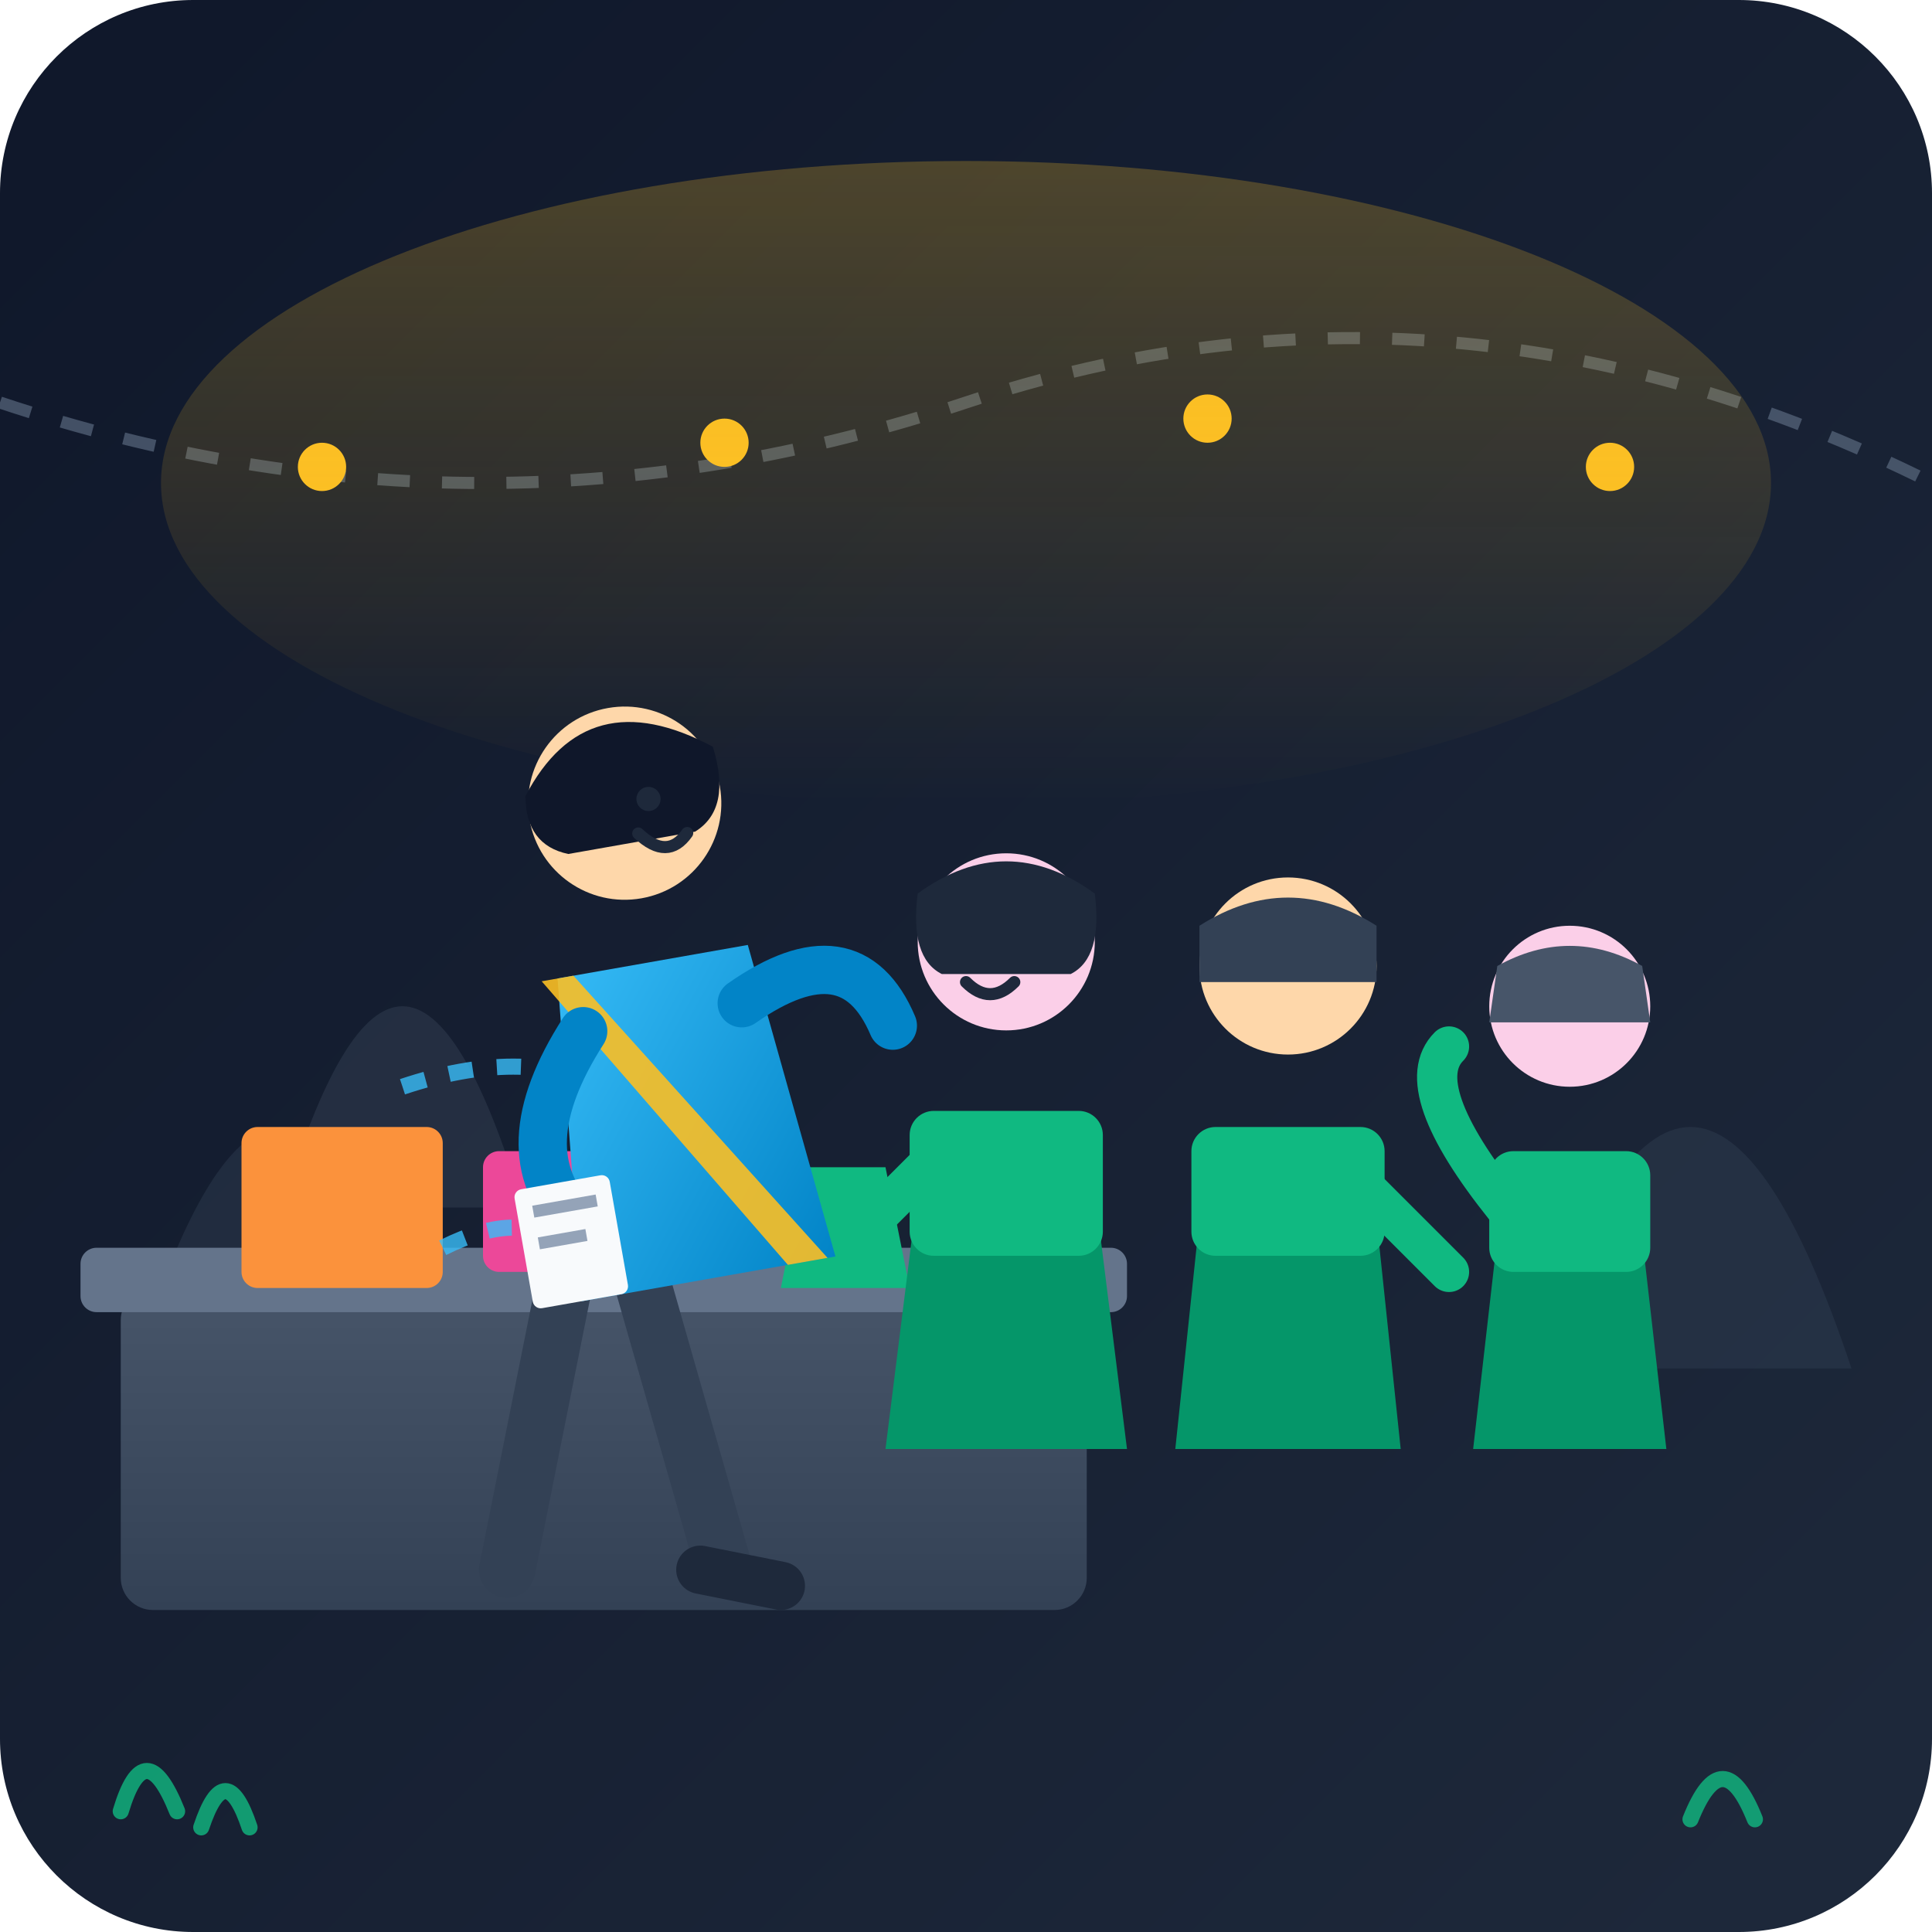
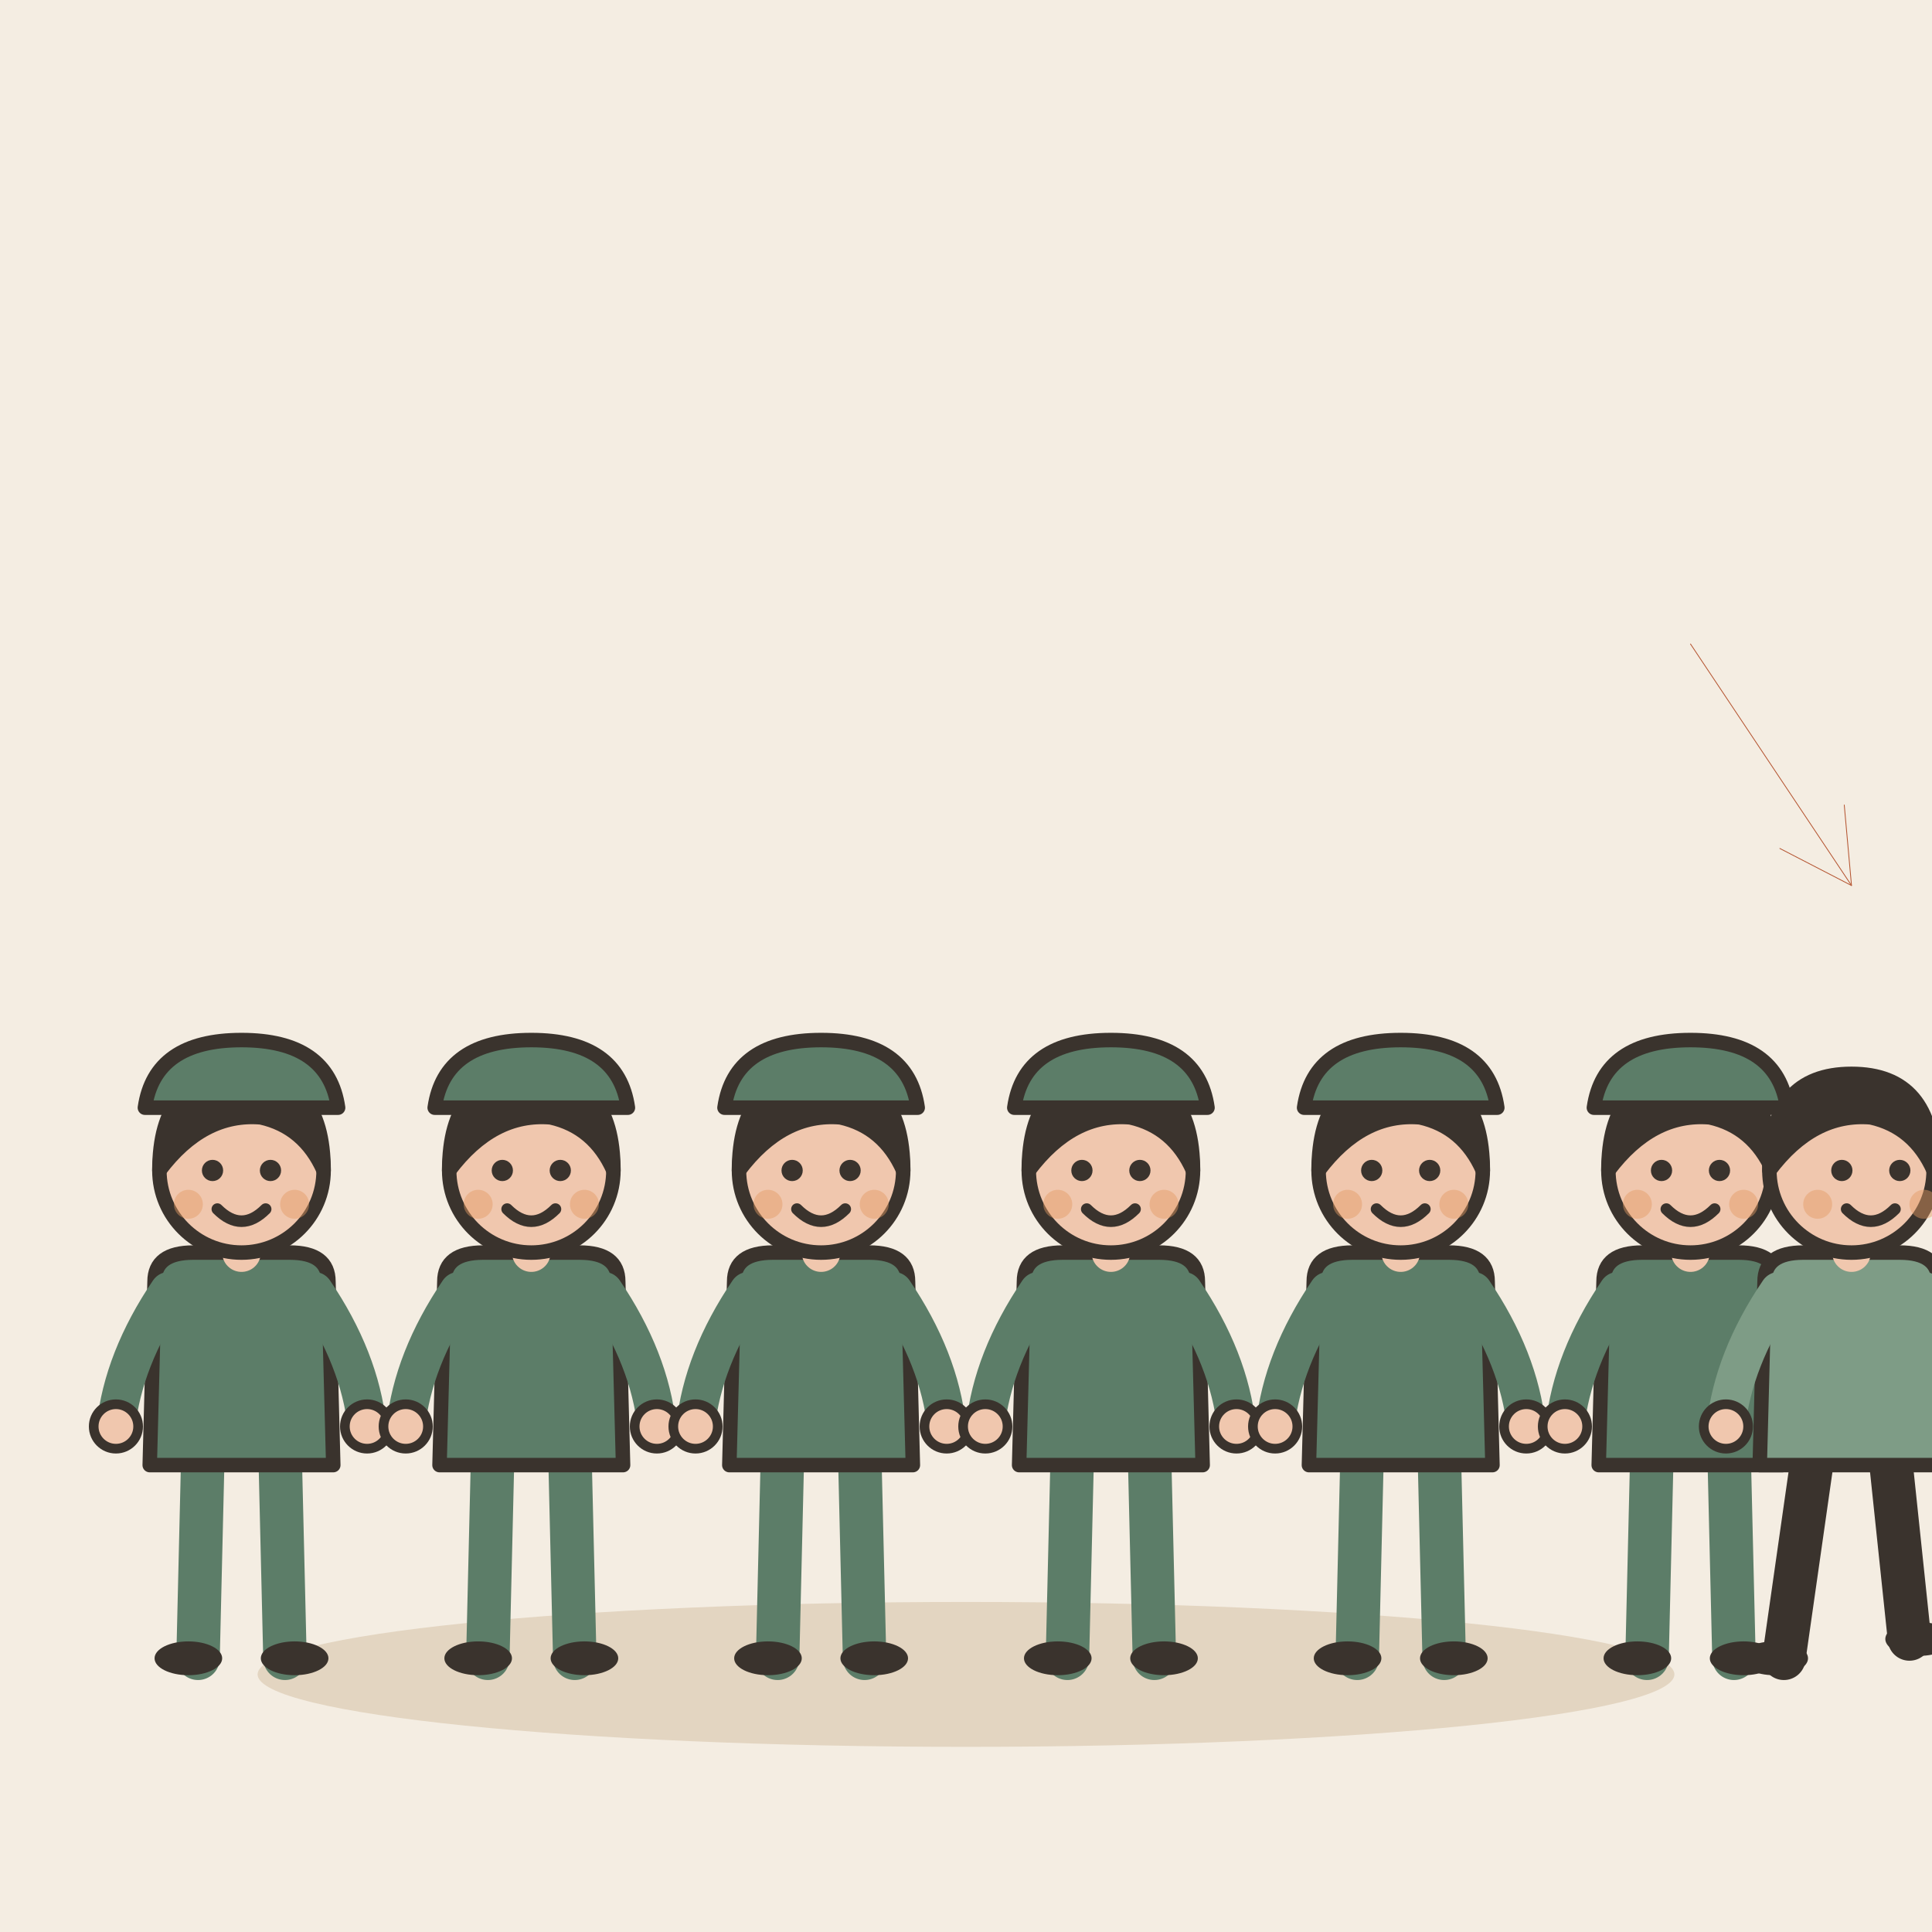
- <svg xmlns="http://www.w3.org/2000/svg" width="240" height="240" viewBox="0 0 240 240">
-   <defs>
-     <linearGradient id="bg-grad" x1="0%" y1="0%" x2="100%" y2="100%">
-       <stop offset="0%" stop-color="#0f172a" />
-       <stop offset="100%" stop-color="#1e293b" />
-     </linearGradient>
-     <linearGradient id="spotlight" x1="50%" y1="0%" x2="50%" y2="100%">
-       <stop offset="0%" stop-color="#fbbf24" stop-opacity="0.25" />
-       <stop offset="100%" stop-color="#fbbf24" stop-opacity="0.0" />
-     </linearGradient>
-     <linearGradient id="shirt-new" x1="0%" y1="0%" x2="100%" y2="100%">
-       <stop offset="0%" stop-color="#38bdf8" />
-       <stop offset="100%" stop-color="#0284c7" />
-     </linearGradient>
-     <linearGradient id="shirt-vol" x1="0%" y1="0%" x2="100%" y2="100%">
-       <stop offset="0%" stop-color="#10b981" />
-       <stop offset="100%" stop-color="#059669" />
-     </linearGradient>
-     <linearGradient id="table-grad" x1="0%" y1="0%" x2="0%" y2="100%">
-       <stop offset="0%" stop-color="#475569" />
-       <stop offset="100%" stop-color="#334155" />
-     </linearGradient>
-   </defs>
-   <rect width="240" height="240" rx="24" fill="url(#bg-grad)" />
-   <g id="background-environment">
-     <path d="M20 160 Q35 120 50 160 Z" fill="#334155" opacity="0.4" />
-     <path d="M35 150 Q50 100 65 150 Z" fill="#475569" opacity="0.3" />
-     <path d="M190 170 Q210 110 230 170 Z" fill="#334155" opacity="0.4" />
-     <path d="M0 50 Q 60 70 120 50 T 240 60" fill="none" stroke="#64748b" stroke-width="1.5" stroke-dasharray="4 4" opacity="0.6" />
-     <circle cx="40" cy="58" r="3" fill="#fbbf24" />
-     <circle cx="90" cy="55" r="3" fill="#fbbf24" />
-     <circle cx="150" cy="52" r="3" fill="#fbbf24" />
-     <circle cx="200" cy="58" r="3" fill="#fbbf24" />
-     <ellipse cx="120" cy="60" rx="100" ry="40" fill="url(#spotlight)" />
+ <svg xmlns="http://www.w3.org/2000/svg" viewBox="0 0 240 240" data-style="editorial">
+   <rect width="240" height="240" fill="#F4EDE2" />
+   <ellipse cx="120" cy="208" rx="88" ry="9" fill="#E3D5C1" />
+   <g transform="translate(30 206) scale(0.6 0.6)">
+     <g transform="translate(0 0)">
+       <path d="M-8 -42L-9 0" stroke="#5C7D68" stroke-width="9" stroke-linecap="round" fill="none" />
+       <path d="M8 -42L9 0" stroke="#5C7D68" stroke-width="9" stroke-linecap="round" fill="none" />
+       <ellipse cx="-11" cy="0" rx="7" ry="3.5" fill="#3A332D" />
+       <ellipse cx="11" cy="0" rx="7" ry="3.5" fill="#3A332D" />
+       <path d="M-18 -78Q-18 -84 -10 -84L10 -84Q18 -84 18 -78L19 -40L-19 -40Z" fill="#5C7D68" stroke="#3A332D" stroke-width="3" stroke-linecap="round" stroke-linejoin="round" />
+       <path d="M-15 -76Q-24.5 -62 -26 -48" fill="none" stroke="#5C7D68" stroke-width="8" stroke-linecap="round" stroke-linejoin="round" />
+       <circle cx="-26" cy="-48" r="4.6" fill="#F0C7AE" stroke="#3A332D" stroke-linecap="round" stroke-linejoin="round" stroke-width="2" />
+       <path d="M15 -76Q24.5 -62 26 -48" fill="none" stroke="#5C7D68" stroke-width="8" stroke-linecap="round" stroke-linejoin="round" />
+       <circle cx="26" cy="-48" r="4.6" fill="#F0C7AE" stroke="#3A332D" stroke-linecap="round" stroke-linejoin="round" stroke-width="2" />
+       <path d="M0 -84L0 -88" stroke="#F0C7AE" stroke-width="8" stroke-linecap="round" fill="none" />
+       <circle cx="0" cy="-101" r="17" fill="#F0C7AE" stroke="#3A332D" stroke-width="3" stroke-linecap="round" stroke-linejoin="round" />
+       <path d="M-17 -101Q-17 -121 0 -121Q17 -121 17 -101Q13 -110 4 -112Q-8 -113 -17 -101Z" fill="#3A332D" stroke="#3A332D" stroke-width="3" stroke-linecap="round" stroke-linejoin="round" />
+       <circle cx="-6" cy="-101" r="2.2" fill="#3A332D" />
+       <circle cx="6" cy="-101" r="2.2" fill="#3A332D" />
+       <path d="M-5 -93Q0 -88 5 -93" fill="none" stroke="#3A332D" stroke-width="2.4" stroke-linecap="round" stroke-linejoin="round" />
+       <circle cx="-11" cy="-94" r="3" fill="#E39A62" opacity="0.45" />
+       <circle cx="11" cy="-94" r="3" fill="#E39A62" opacity="0.45" />
+     </g>
+     <path d="M-20 -114Q-18 -128 0 -128Q18 -128 20 -114Z" fill="#5C7D68" stroke="#3A332D" stroke-width="3" stroke-linecap="round" stroke-linejoin="round" />
  </g>
-   <g id="booth-setup" transform="translate(15, 135)">
-     <rect x="0" y="25" width="120" height="40" rx="4" fill="url(#table-grad)" />
-     <rect x="-5" y="20" width="130" height="8" rx="2" fill="#64748b" />
-     <rect x="15" y="5" width="25" height="20" rx="2" fill="#fb923c" />
-     <rect x="45" y="8" width="20" height="15" rx="2" fill="#ec4899" />
-     <path d="M85 10 L95 10 L98 25 L82 25 Z" fill="#10b981" />
+   <g transform="translate(66 206) scale(0.6 0.6)">
+     <g transform="translate(0 0)">
+       <path d="M-8 -42L-9 0" stroke="#5C7D68" stroke-width="9" stroke-linecap="round" fill="none" />
+       <path d="M8 -42L9 0" stroke="#5C7D68" stroke-width="9" stroke-linecap="round" fill="none" />
+       <ellipse cx="-11" cy="0" rx="7" ry="3.5" fill="#3A332D" />
+       <ellipse cx="11" cy="0" rx="7" ry="3.5" fill="#3A332D" />
+       <path d="M-18 -78Q-18 -84 -10 -84L10 -84Q18 -84 18 -78L19 -40L-19 -40Z" fill="#5C7D68" stroke="#3A332D" stroke-width="3" stroke-linecap="round" stroke-linejoin="round" />
+       <path d="M-15 -76Q-24.5 -62 -26 -48" fill="none" stroke="#5C7D68" stroke-width="8" stroke-linecap="round" stroke-linejoin="round" />
+       <circle cx="-26" cy="-48" r="4.6" fill="#F0C7AE" stroke="#3A332D" stroke-linecap="round" stroke-linejoin="round" stroke-width="2" />
+       <path d="M15 -76Q24.5 -62 26 -48" fill="none" stroke="#5C7D68" stroke-width="8" stroke-linecap="round" stroke-linejoin="round" />
+       <circle cx="26" cy="-48" r="4.6" fill="#F0C7AE" stroke="#3A332D" stroke-linecap="round" stroke-linejoin="round" stroke-width="2" />
+       <path d="M0 -84L0 -88" stroke="#F0C7AE" stroke-width="8" stroke-linecap="round" fill="none" />
+       <circle cx="0" cy="-101" r="17" fill="#F0C7AE" stroke="#3A332D" stroke-width="3" stroke-linecap="round" stroke-linejoin="round" />
+       <path d="M-17 -101Q-17 -121 0 -121Q17 -121 17 -101Q13 -110 4 -112Q-8 -113 -17 -101Z" fill="#3A332D" stroke="#3A332D" stroke-width="3" stroke-linecap="round" stroke-linejoin="round" />
+       <circle cx="-6" cy="-101" r="2.2" fill="#3A332D" />
+       <circle cx="6" cy="-101" r="2.2" fill="#3A332D" />
+       <path d="M-5 -93Q0 -88 5 -93" fill="none" stroke="#3A332D" stroke-width="2.4" stroke-linecap="round" stroke-linejoin="round" />
+       <circle cx="-11" cy="-94" r="3" fill="#E39A62" opacity="0.45" />
+       <circle cx="11" cy="-94" r="3" fill="#E39A62" opacity="0.45" />
+     </g>
+     <path d="M-20 -114Q-18 -128 0 -128Q18 -128 20 -114Z" fill="#5C7D68" stroke="#3A332D" stroke-width="3" stroke-linecap="round" stroke-linejoin="round" />
  </g>
-   <g id="volunteer-3" transform="translate(195, 105)">
-     <path d="M-8 40 L8 40 L12 75 L-12 75 Z" fill="#059669" />
-     <rect x="-10" y="38" width="20" height="15" rx="3" fill="#10b981" />
-     <circle cx="0" cy="20" r="10" fill="#fbcfe8" />
-     <path d="M-9 15 Q0 10 9 15 L10 22 L-10 22 Z" fill="#475569" />
-     <path d="M-8 45 Q-20 30 -15 25" fill="none" stroke="#10b981" stroke-width="5" stroke-linecap="round" />
+   <g transform="translate(102 206) scale(0.6 0.6)">
+     <g transform="translate(0 0)">
+       <path d="M-8 -42L-9 0" stroke="#5C7D68" stroke-width="9" stroke-linecap="round" fill="none" />
+       <path d="M8 -42L9 0" stroke="#5C7D68" stroke-width="9" stroke-linecap="round" fill="none" />
+       <ellipse cx="-11" cy="0" rx="7" ry="3.5" fill="#3A332D" />
+       <ellipse cx="11" cy="0" rx="7" ry="3.5" fill="#3A332D" />
+       <path d="M-18 -78Q-18 -84 -10 -84L10 -84Q18 -84 18 -78L19 -40L-19 -40Z" fill="#5C7D68" stroke="#3A332D" stroke-width="3" stroke-linecap="round" stroke-linejoin="round" />
+       <path d="M-15 -76Q-24.5 -62 -26 -48" fill="none" stroke="#5C7D68" stroke-width="8" stroke-linecap="round" stroke-linejoin="round" />
+       <circle cx="-26" cy="-48" r="4.6" fill="#F0C7AE" stroke="#3A332D" stroke-linecap="round" stroke-linejoin="round" stroke-width="2" />
+       <path d="M15 -76Q24.5 -62 26 -48" fill="none" stroke="#5C7D68" stroke-width="8" stroke-linecap="round" stroke-linejoin="round" />
+       <circle cx="26" cy="-48" r="4.6" fill="#F0C7AE" stroke="#3A332D" stroke-linecap="round" stroke-linejoin="round" stroke-width="2" />
+       <path d="M0 -84L0 -88" stroke="#F0C7AE" stroke-width="8" stroke-linecap="round" fill="none" />
+       <circle cx="0" cy="-101" r="17" fill="#F0C7AE" stroke="#3A332D" stroke-width="3" stroke-linecap="round" stroke-linejoin="round" />
+       <path d="M-17 -101Q-17 -121 0 -121Q17 -121 17 -101Q13 -110 4 -112Q-8 -113 -17 -101Z" fill="#3A332D" stroke="#3A332D" stroke-width="3" stroke-linecap="round" stroke-linejoin="round" />
+       <circle cx="-6" cy="-101" r="2.2" fill="#3A332D" />
+       <circle cx="6" cy="-101" r="2.2" fill="#3A332D" />
+       <path d="M-5 -93Q0 -88 5 -93" fill="none" stroke="#3A332D" stroke-width="2.4" stroke-linecap="round" stroke-linejoin="round" />
+       <circle cx="-11" cy="-94" r="3" fill="#E39A62" opacity="0.45" />
+       <circle cx="11" cy="-94" r="3" fill="#E39A62" opacity="0.45" />
+     </g>
+     <path d="M-20 -114Q-18 -128 0 -128Q18 -128 20 -114Z" fill="#5C7D68" stroke="#3A332D" stroke-width="3" stroke-linecap="round" stroke-linejoin="round" />
  </g>
-   <g id="volunteer-2" transform="translate(160, 100)">
-     <path d="M-10 42 L10 42 L14 80 L-14 80 Z" fill="#059669" />
-     <rect x="-12" y="40" width="24" height="16" rx="3" fill="#10b981" />
-     <circle cx="0" cy="20" r="11" fill="#fed7aa" />
-     <path d="M-11 15 Q0 8 11 15 L11 22 L-11 22 Z" fill="#334155" />
-     <path d="M10 48 L20 58" fill="none" stroke="#10b981" stroke-width="5" stroke-linecap="round" />
+   <g transform="translate(138 206) scale(0.6 0.6)">
+     <g transform="translate(0 0)">
+       <path d="M-8 -42L-9 0" stroke="#5C7D68" stroke-width="9" stroke-linecap="round" fill="none" />
+       <path d="M8 -42L9 0" stroke="#5C7D68" stroke-width="9" stroke-linecap="round" fill="none" />
+       <ellipse cx="-11" cy="0" rx="7" ry="3.5" fill="#3A332D" />
+       <ellipse cx="11" cy="0" rx="7" ry="3.5" fill="#3A332D" />
+       <path d="M-18 -78Q-18 -84 -10 -84L10 -84Q18 -84 18 -78L19 -40L-19 -40Z" fill="#5C7D68" stroke="#3A332D" stroke-width="3" stroke-linecap="round" stroke-linejoin="round" />
+       <path d="M-15 -76Q-24.5 -62 -26 -48" fill="none" stroke="#5C7D68" stroke-width="8" stroke-linecap="round" stroke-linejoin="round" />
+       <circle cx="-26" cy="-48" r="4.6" fill="#F0C7AE" stroke="#3A332D" stroke-linecap="round" stroke-linejoin="round" stroke-width="2" />
+       <path d="M15 -76Q24.5 -62 26 -48" fill="none" stroke="#5C7D68" stroke-width="8" stroke-linecap="round" stroke-linejoin="round" />
+       <circle cx="26" cy="-48" r="4.6" fill="#F0C7AE" stroke="#3A332D" stroke-linecap="round" stroke-linejoin="round" stroke-width="2" />
+       <path d="M0 -84L0 -88" stroke="#F0C7AE" stroke-width="8" stroke-linecap="round" fill="none" />
+       <circle cx="0" cy="-101" r="17" fill="#F0C7AE" stroke="#3A332D" stroke-width="3" stroke-linecap="round" stroke-linejoin="round" />
+       <path d="M-17 -101Q-17 -121 0 -121Q17 -121 17 -101Q13 -110 4 -112Q-8 -113 -17 -101Z" fill="#3A332D" stroke="#3A332D" stroke-width="3" stroke-linecap="round" stroke-linejoin="round" />
+       <circle cx="-6" cy="-101" r="2.2" fill="#3A332D" />
+       <circle cx="6" cy="-101" r="2.2" fill="#3A332D" />
+       <path d="M-5 -93Q0 -88 5 -93" fill="none" stroke="#3A332D" stroke-width="2.4" stroke-linecap="round" stroke-linejoin="round" />
+       <circle cx="-11" cy="-94" r="3" fill="#E39A62" opacity="0.45" />
+       <circle cx="11" cy="-94" r="3" fill="#E39A62" opacity="0.45" />
+     </g>
+     <path d="M-20 -114Q-18 -128 0 -128Q18 -128 20 -114Z" fill="#5C7D68" stroke="#3A332D" stroke-width="3" stroke-linecap="round" stroke-linejoin="round" />
  </g>
-   <g id="volunteer-1" transform="translate(125, 95)">
-     <path d="M-10 45 L10 45 L15 85 L-15 85 Z" fill="#059669" />
-     <rect x="-12" y="43" width="24" height="18" rx="3" fill="#10b981" />
-     <circle cx="0" cy="22" r="11" fill="#fbcfe8" />
-     <path d="M-11 16 Q0 8 11 16 Q12 24 8 26 L-8 26 Q-12 24 -11 16" fill="#1e293b" />
-     <circle cx="-3" cy="22" r="1.5" fill="#1e293b" />
-     <path d="M-5 27 Q -2 30 1 27" fill="none" stroke="#1e293b" stroke-width="1.5" stroke-linecap="round" />
-     <path d="M-10 50 L-20 60" fill="none" stroke="#10b981" stroke-width="5" stroke-linecap="round" />
+   <g transform="translate(174 206) scale(0.6 0.6)">
+     <g transform="translate(0 0)">
+       <path d="M-8 -42L-9 0" stroke="#5C7D68" stroke-width="9" stroke-linecap="round" fill="none" />
+       <path d="M8 -42L9 0" stroke="#5C7D68" stroke-width="9" stroke-linecap="round" fill="none" />
+       <ellipse cx="-11" cy="0" rx="7" ry="3.5" fill="#3A332D" />
+       <ellipse cx="11" cy="0" rx="7" ry="3.5" fill="#3A332D" />
+       <path d="M-18 -78Q-18 -84 -10 -84L10 -84Q18 -84 18 -78L19 -40L-19 -40Z" fill="#5C7D68" stroke="#3A332D" stroke-width="3" stroke-linecap="round" stroke-linejoin="round" />
+       <path d="M-15 -76Q-24.5 -62 -26 -48" fill="none" stroke="#5C7D68" stroke-width="8" stroke-linecap="round" stroke-linejoin="round" />
+       <circle cx="-26" cy="-48" r="4.6" fill="#F0C7AE" stroke="#3A332D" stroke-linecap="round" stroke-linejoin="round" stroke-width="2" />
+       <path d="M15 -76Q24.5 -62 26 -48" fill="none" stroke="#5C7D68" stroke-width="8" stroke-linecap="round" stroke-linejoin="round" />
+       <circle cx="26" cy="-48" r="4.6" fill="#F0C7AE" stroke="#3A332D" stroke-linecap="round" stroke-linejoin="round" stroke-width="2" />
+       <path d="M0 -84L0 -88" stroke="#F0C7AE" stroke-width="8" stroke-linecap="round" fill="none" />
+       <circle cx="0" cy="-101" r="17" fill="#F0C7AE" stroke="#3A332D" stroke-width="3" stroke-linecap="round" stroke-linejoin="round" />
+       <path d="M-17 -101Q-17 -121 0 -121Q17 -121 17 -101Q13 -110 4 -112Q-8 -113 -17 -101Z" fill="#3A332D" stroke="#3A332D" stroke-width="3" stroke-linecap="round" stroke-linejoin="round" />
+       <circle cx="-6" cy="-101" r="2.2" fill="#3A332D" />
+       <circle cx="6" cy="-101" r="2.2" fill="#3A332D" />
+       <path d="M-5 -93Q0 -88 5 -93" fill="none" stroke="#3A332D" stroke-width="2.4" stroke-linecap="round" stroke-linejoin="round" />
+       <circle cx="-11" cy="-94" r="3" fill="#E39A62" opacity="0.45" />
+       <circle cx="11" cy="-94" r="3" fill="#E39A62" opacity="0.45" />
+     </g>
+     <path d="M-20 -114Q-18 -128 0 -128Q18 -128 20 -114Z" fill="#5C7D68" stroke="#3A332D" stroke-width="3" stroke-linecap="round" stroke-linejoin="round" />
  </g>
-   <g id="main-character-joining" transform="translate(75, 85)">
-     <path d="M-25 50 Q -10 45 0 50" fill="none" stroke="#38bdf8" stroke-width="2" stroke-dasharray="3 3" opacity="0.8" />
-     <path d="M-20 70 Q -10 65 -5 70" fill="none" stroke="#38bdf8" stroke-width="2" stroke-dasharray="3 3" opacity="0.8" />
-     <path d="M-5 75 L-12 110" fill="none" stroke="#334155" stroke-width="7" stroke-linecap="round" />
-     <path d="M5 75 L15 110" fill="none" stroke="#334155" stroke-width="7" stroke-linecap="round" />
-     <path d="M12 110 L22 112" fill="none" stroke="#1e293b" stroke-width="6" stroke-linecap="round" />
-     <g transform="rotate(-10)">
-       <path d="M-12 35 L12 35 L16 75 L-16 75 Z" fill="url(#shirt-new)" />
-       <path d="M-10 35 L15 75 L10 75 L-14 35 Z" fill="#fbbf24" opacity="0.9" />
-       <circle cx="0" cy="15" r="12" fill="#fed7aa" />
-       <path d="M-12 12 Q -2 -1 12 10 Q 13 18 8 20 L -8 20 Q -13 18 -12 12" fill="#0f172a" />
-       <circle cx="3" cy="15" r="1.5" fill="#1e293b" />
-       <path d="M1 19 Q 4 23 7 20" fill="none" stroke="#1e293b" stroke-width="1.5" stroke-linecap="round" />
-       <path d="M10 42 Q 25 35 28 48" fill="none" stroke="#0284c7" stroke-width="6" stroke-linecap="round" />
-       <path d="M-10 42 Q -22 55 -15 65" fill="none" stroke="#0284c7" stroke-width="6" stroke-linecap="round" />
-       <rect x="-22" y="60" width="12" height="15" rx="1" fill="#f8fafc" />
-       <path d="M-20 63 L-12 63" stroke="#94a3b8" stroke-width="1.5" />
-       <path d="M-20 67 L-14 67" stroke="#94a3b8" stroke-width="1.5" />
+   <g transform="translate(210 206) scale(0.6 0.6)">
+     <g transform="translate(0 0)">
+       <path d="M-8 -42L-9 0" stroke="#5C7D68" stroke-width="9" stroke-linecap="round" fill="none" />
+       <path d="M8 -42L9 0" stroke="#5C7D68" stroke-width="9" stroke-linecap="round" fill="none" />
+       <ellipse cx="-11" cy="0" rx="7" ry="3.5" fill="#3A332D" />
+       <ellipse cx="11" cy="0" rx="7" ry="3.5" fill="#3A332D" />
+       <path d="M-18 -78Q-18 -84 -10 -84L10 -84Q18 -84 18 -78L19 -40L-19 -40Z" fill="#5C7D68" stroke="#3A332D" stroke-width="3" stroke-linecap="round" stroke-linejoin="round" />
+       <path d="M-15 -76Q-24.5 -62 -26 -48" fill="none" stroke="#5C7D68" stroke-width="8" stroke-linecap="round" stroke-linejoin="round" />
+       <circle cx="-26" cy="-48" r="4.6" fill="#F0C7AE" stroke="#3A332D" stroke-linecap="round" stroke-linejoin="round" stroke-width="2" />
+       <path d="M15 -76Q24.5 -62 26 -48" fill="none" stroke="#5C7D68" stroke-width="8" stroke-linecap="round" stroke-linejoin="round" />
+       <circle cx="26" cy="-48" r="4.6" fill="#F0C7AE" stroke="#3A332D" stroke-linecap="round" stroke-linejoin="round" stroke-width="2" />
+       <path d="M0 -84L0 -88" stroke="#F0C7AE" stroke-width="8" stroke-linecap="round" fill="none" />
+       <circle cx="0" cy="-101" r="17" fill="#F0C7AE" stroke="#3A332D" stroke-width="3" stroke-linecap="round" stroke-linejoin="round" />
+       <path d="M-17 -101Q-17 -121 0 -121Q17 -121 17 -101Q13 -110 4 -112Q-8 -113 -17 -101Z" fill="#3A332D" stroke="#3A332D" stroke-width="3" stroke-linecap="round" stroke-linejoin="round" />
+       <circle cx="-6" cy="-101" r="2.2" fill="#3A332D" />
+       <circle cx="6" cy="-101" r="2.2" fill="#3A332D" />
+       <path d="M-5 -93Q0 -88 5 -93" fill="none" stroke="#3A332D" stroke-width="2.4" stroke-linecap="round" stroke-linejoin="round" />
+       <circle cx="-11" cy="-94" r="3" fill="#E39A62" opacity="0.45" />
+       <circle cx="11" cy="-94" r="3" fill="#E39A62" opacity="0.45" />
+     </g>
+     <path d="M-20 -114Q-18 -128 0 -128Q18 -128 20 -114Z" fill="#5C7D68" stroke="#3A332D" stroke-width="3" stroke-linecap="round" stroke-linejoin="round" />
+   </g>
+   <g transform="translate(230 206)">
+     <g transform="translate(0 0) scale(0.6 0.6)">
+       <path d="M-8 -42L-14 0" stroke="#3A332D" stroke-width="9" stroke-linecap="round" fill="none" />
+       <path d="M8 -42L12 -4" stroke="#3A332D" stroke-width="9" stroke-linecap="round" fill="none" />
+       <ellipse cx="-16" cy="0" rx="7" ry="3.5" fill="#3A332D" />
+       <ellipse cx="14" cy="-4" rx="7" ry="3.5" fill="#3A332D" />
+       <path d="M-18 -78Q-18 -84 -10 -84L10 -84Q18 -84 18 -78L19 -40L-19 -40Z" fill="#7E9C86" stroke="#3A332D" stroke-width="3" stroke-linecap="round" stroke-linejoin="round" />
+       <path d="M-15 -76Q-24.5 -62 -26 -48" fill="none" stroke="#7E9C86" stroke-width="8" stroke-linecap="round" stroke-linejoin="round" />
+       <circle cx="-26" cy="-48" r="4.6" fill="#F0C7AE" stroke="#3A332D" stroke-linecap="round" stroke-linejoin="round" stroke-width="2" />
+       <path d="M15 -76Q24.5 -62 26 -48" fill="none" stroke="#7E9C86" stroke-width="8" stroke-linecap="round" stroke-linejoin="round" />
+       <circle cx="26" cy="-48" r="4.6" fill="#F0C7AE" stroke="#3A332D" stroke-linecap="round" stroke-linejoin="round" stroke-width="2" />
+       <path d="M0 -84L0 -88" stroke="#F0C7AE" stroke-width="8" stroke-linecap="round" fill="none" />
+       <circle cx="0" cy="-101" r="17" fill="#F0C7AE" stroke="#3A332D" stroke-width="3" stroke-linecap="round" stroke-linejoin="round" />
+       <path d="M-17 -101Q-17 -121 0 -121Q17 -121 17 -101Q13 -110 4 -112Q-8 -113 -17 -101Z" fill="#3A332D" stroke="#3A332D" stroke-width="3" stroke-linecap="round" stroke-linejoin="round" />
+       <circle cx="-2" cy="-101" r="2.2" fill="#3A332D" />
+       <circle cx="10" cy="-101" r="2.2" fill="#3A332D" />
+       <path d="M-1 -93Q4 -88 9 -93" fill="none" stroke="#3A332D" stroke-width="2.4" stroke-linecap="round" stroke-linejoin="round" />
+       <circle cx="-7" cy="-94" r="3" fill="#E39A62" opacity="0.45" />
+       <circle cx="15" cy="-94" r="3" fill="#E39A62" opacity="0.45" />
    </g>
  </g>
-   <g id="foreground-accents" opacity="0.8">
-     <path d="M15 225 Q18 215 22 225" fill="none" stroke="#10b981" stroke-width="2" stroke-linecap="round" />
-     <path d="M25 227 Q28 218 31 227" fill="none" stroke="#10b981" stroke-width="2" stroke-linecap="round" />
-     <path d="M210 226 Q214 216 218 226" fill="none" stroke="#10b981" stroke-width="2" stroke-linecap="round" />
-   </g>
+   <path d="M210 80L230 110" stroke="#B4532F" stroke-width="0.1" stroke-linecap="round" fill="none" />
+   <path d="M221.1 105.4L230 110L229.1 100.0" fill="none" stroke="#B4532F" stroke-width="0.1" stroke-linecap="round" stroke-linejoin="round" />
</svg>
